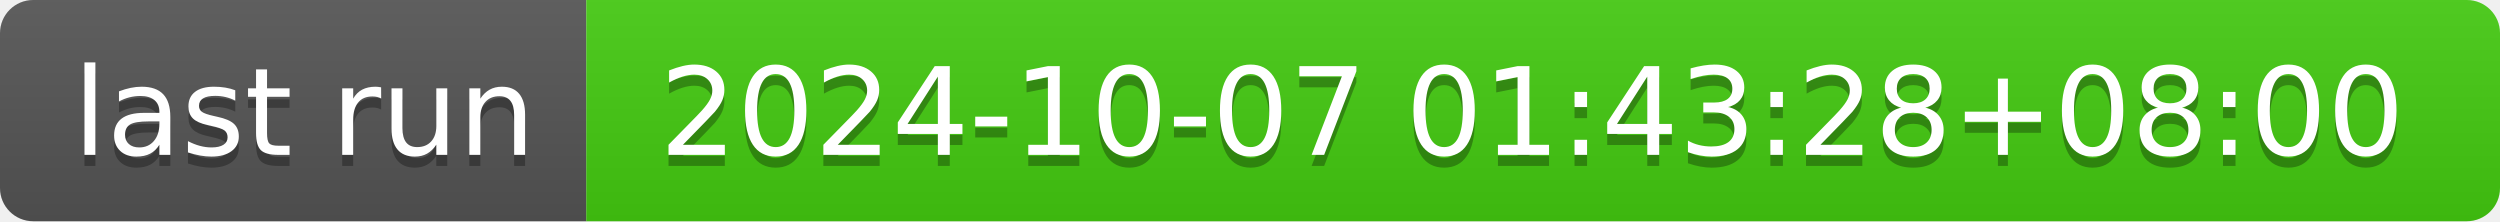
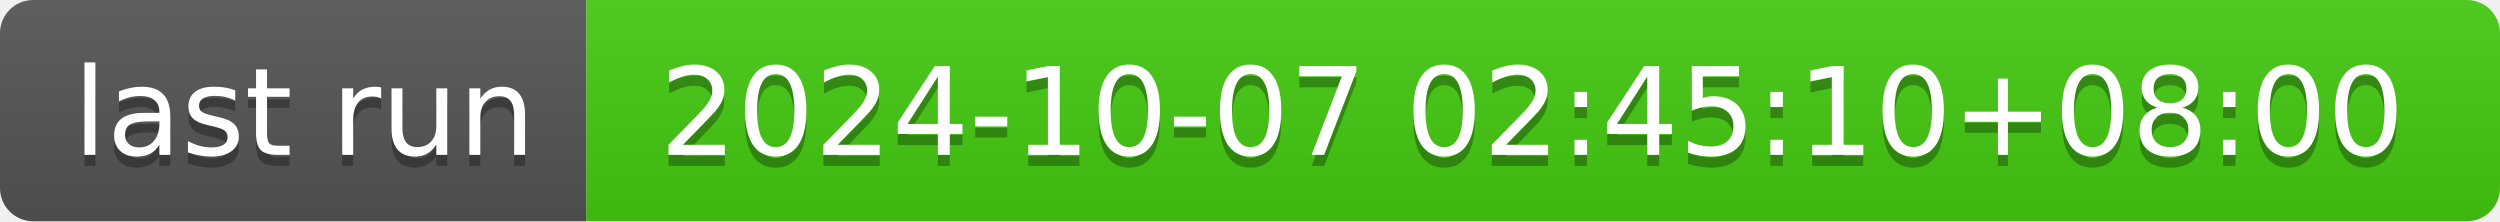
- <svg xmlns="http://www.w3.org/2000/svg" width="226" height="20" role="img" aria-label="last run: 2024-10-07 01:43:28+08:00">
+ <svg xmlns="http://www.w3.org/2000/svg" width="226" height="20" role="img" aria-label="last run: 2024-10-07 02:45:10+08:00">
  <linearGradient id="s" x2="0" y2="100%">
    <stop offset="0" stop-color="#bbb" stop-opacity=".1" />
    <stop offset="1" stop-opacity=".1" />
  </linearGradient>
  <clipPath id="r">
    <rect width="226" height="20" rx="3" fill="#fff" />
  </clipPath>
  <g clip-path="url(#r)">
    <rect width="53" height="20" fill="#555" />
    <rect x="53" width="173" height="20" fill="#4c1" />
    <rect width="226" height="20" fill="url(#s)" />
  </g>
  <g fill="#fff" text-anchor="middle" font-family="Verdana,Geneva,DejaVu Sans,sans-serif" text-rendering="geometricPrecision" font-size="110">
    <text aria-hidden="true" x="275" y="150" fill="#010101" fill-opacity=".3" transform="scale(.1)" textLength="430">last run</text>
    <text x="275" y="140" transform="scale(.1)" fill="#fff" textLength="430">last run</text>
-     <text aria-hidden="true" x="1385" y="150" fill="#010101" fill-opacity=".3" transform="scale(.1)" textLength="1630">2024-10-07 01:43:28+08:00</text>
-     <text x="1385" y="140" transform="scale(.1)" fill="#fff" textLength="1630">2024-10-07 01:43:28+08:00</text>
+     <text aria-hidden="true" x="1385" y="150" fill="#010101" fill-opacity=".3" transform="scale(.1)" textLength="1630">2024-10-07 02:45:10+08:00</text>
+     <text x="1385" y="140" transform="scale(.1)" fill="#fff" textLength="1630">2024-10-07 02:45:10+08:00</text>
  </g>
</svg>
